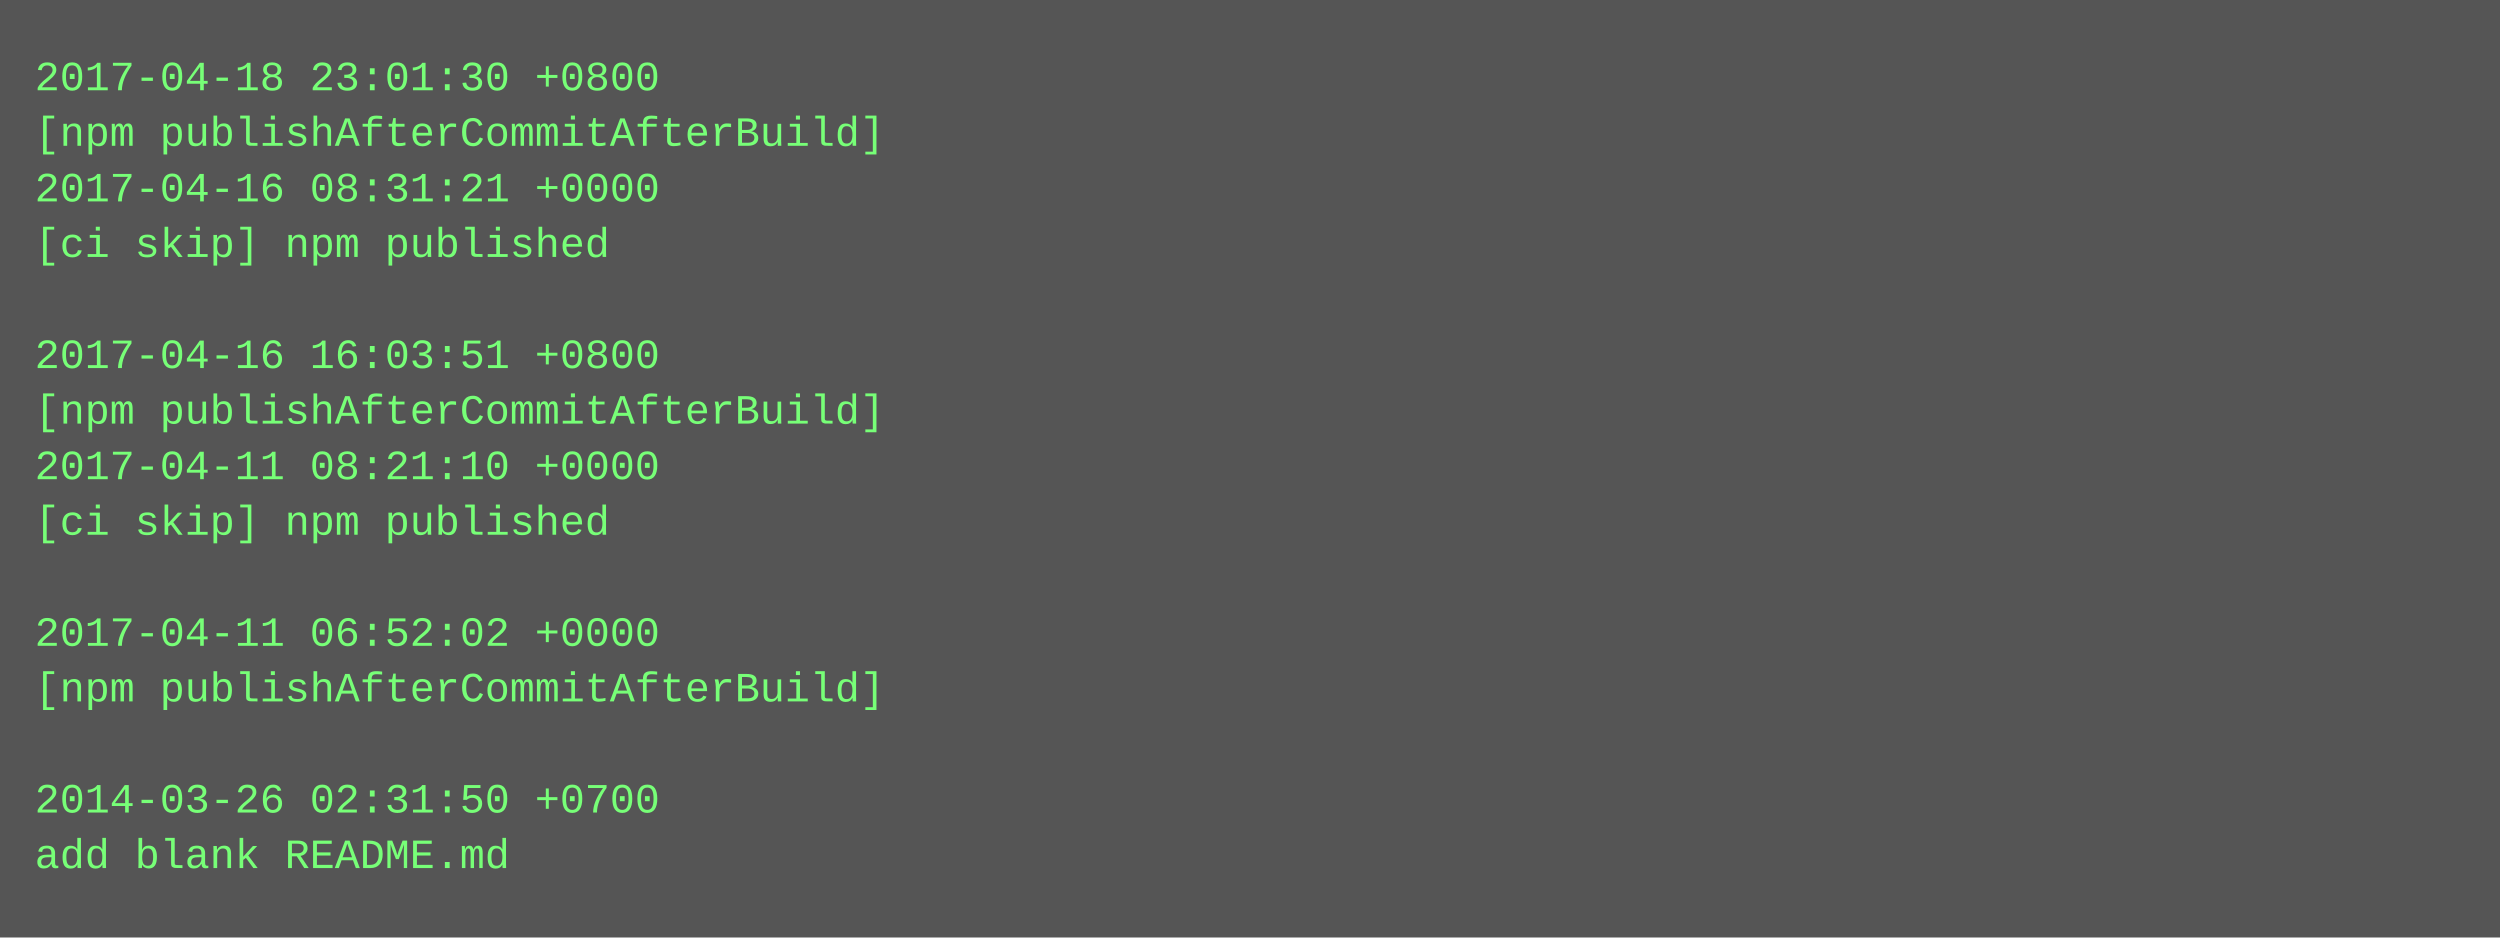
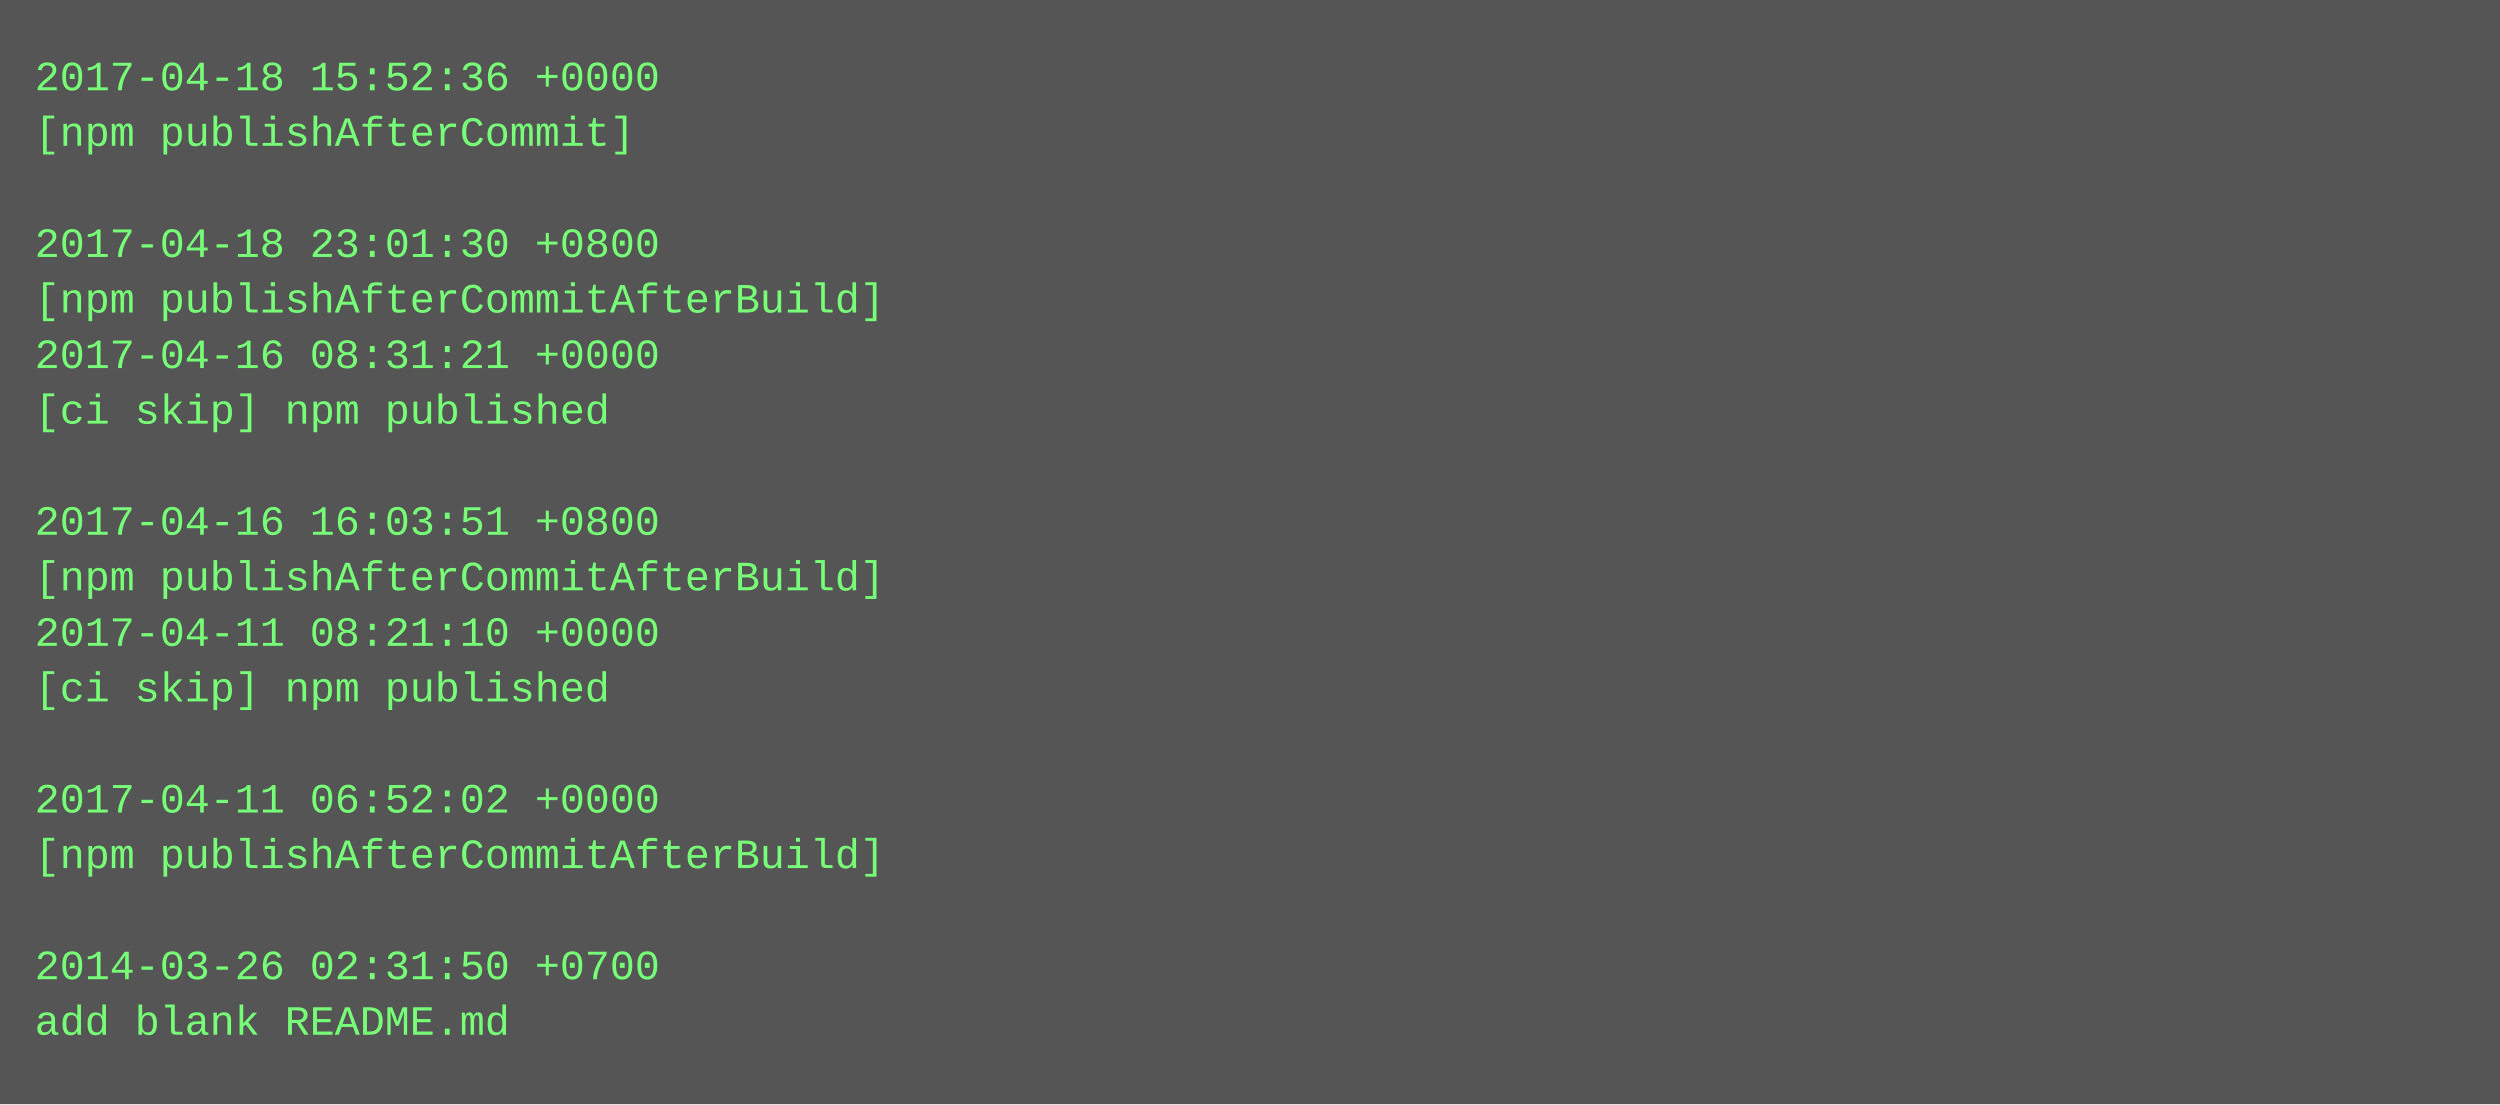
- <svg xmlns="http://www.w3.org/2000/svg" height="270" width="720">
-   <rect height="270" fill="#555" width="720" />
+ <svg xmlns="http://www.w3.org/2000/svg" height="318" width="720">
+   <rect height="318" fill="#555" width="720" />
  <text fill="#7f7" font-family="Courier New" font-size="12" xml:space="preserve">
-     <tspan x="10" y="26">2017-04-18 23:01:30 +0800</tspan>
-     <tspan x="10" y="42">[npm publishAfterCommitAfterBuild]</tspan>
-     <tspan x="10" y="58">2017-04-16 08:31:21 +0000</tspan>
-     <tspan x="10" y="74">[ci skip] npm published</tspan>
-     <tspan x="10" y="90" />
-     <tspan x="10" y="106">2017-04-16 16:03:51 +0800</tspan>
-     <tspan x="10" y="122">[npm publishAfterCommitAfterBuild]</tspan>
-     <tspan x="10" y="138">2017-04-11 08:21:10 +0000</tspan>
-     <tspan x="10" y="154">[ci skip] npm published</tspan>
-     <tspan x="10" y="170" />
-     <tspan x="10" y="186">2017-04-11 06:52:02 +0000</tspan>
-     <tspan x="10" y="202">[npm publishAfterCommitAfterBuild]</tspan>
+     <tspan x="10" y="26">2017-04-18 15:52:36 +0000</tspan>
+     <tspan x="10" y="42">[npm publishAfterCommit]</tspan>
+     <tspan x="10" y="58" />
+     <tspan x="10" y="74">2017-04-18 23:01:30 +0800</tspan>
+     <tspan x="10" y="90">[npm publishAfterCommitAfterBuild]</tspan>
+     <tspan x="10" y="106">2017-04-16 08:31:21 +0000</tspan>
+     <tspan x="10" y="122">[ci skip] npm published</tspan>
+     <tspan x="10" y="138" />
+     <tspan x="10" y="154">2017-04-16 16:03:51 +0800</tspan>
+     <tspan x="10" y="170">[npm publishAfterCommitAfterBuild]</tspan>
+     <tspan x="10" y="186">2017-04-11 08:21:10 +0000</tspan>
+     <tspan x="10" y="202">[ci skip] npm published</tspan>
    <tspan x="10" y="218" />
-     <tspan x="10" y="234">2014-03-26 02:31:50 +0700</tspan>
-     <tspan x="10" y="250">add blank README.md</tspan>
+     <tspan x="10" y="234">2017-04-11 06:52:02 +0000</tspan>
+     <tspan x="10" y="250">[npm publishAfterCommitAfterBuild]</tspan>
+     <tspan x="10" y="266" />
+     <tspan x="10" y="282">2014-03-26 02:31:50 +0700</tspan>
+     <tspan x="10" y="298">add blank README.md</tspan>
  </text>
</svg>
